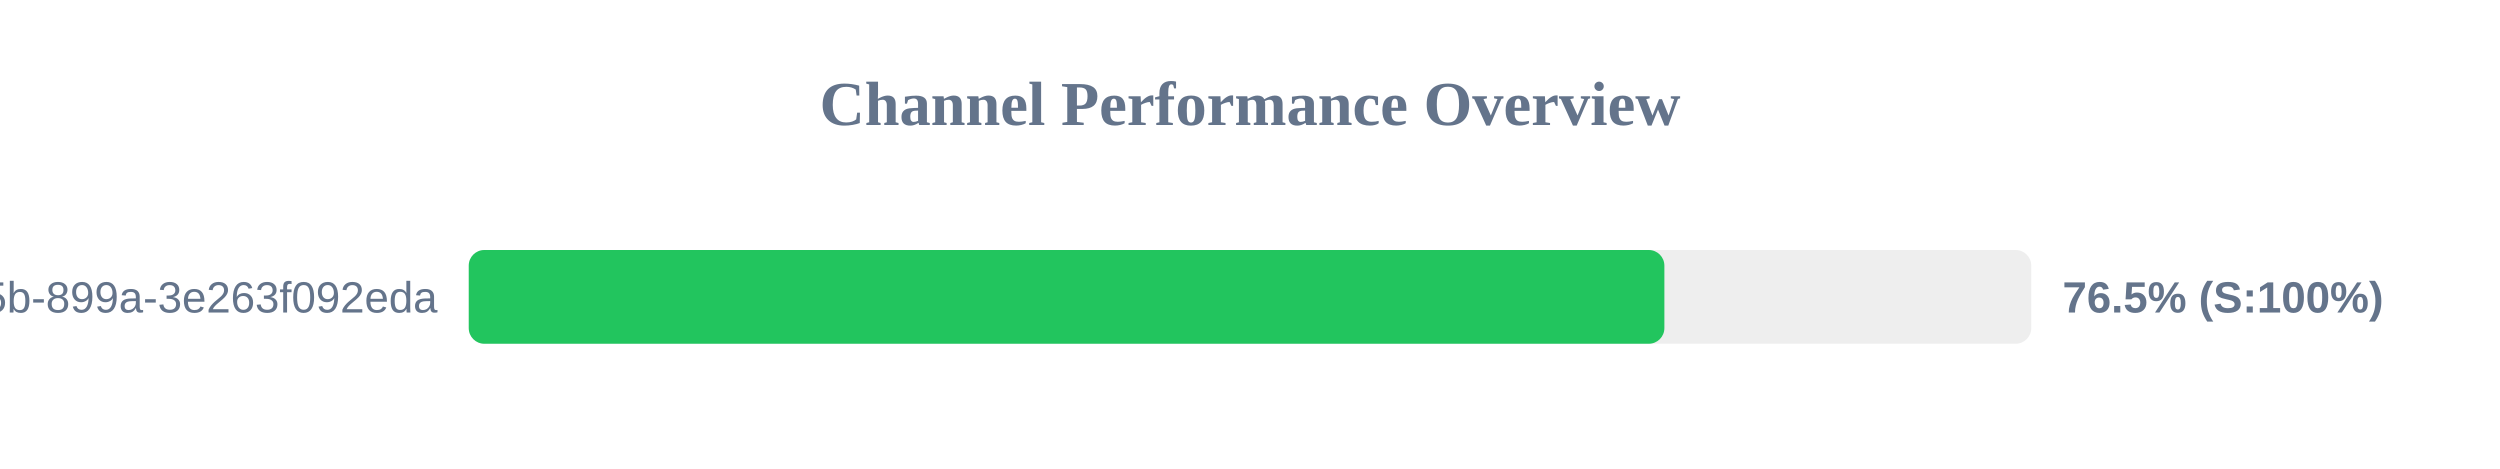
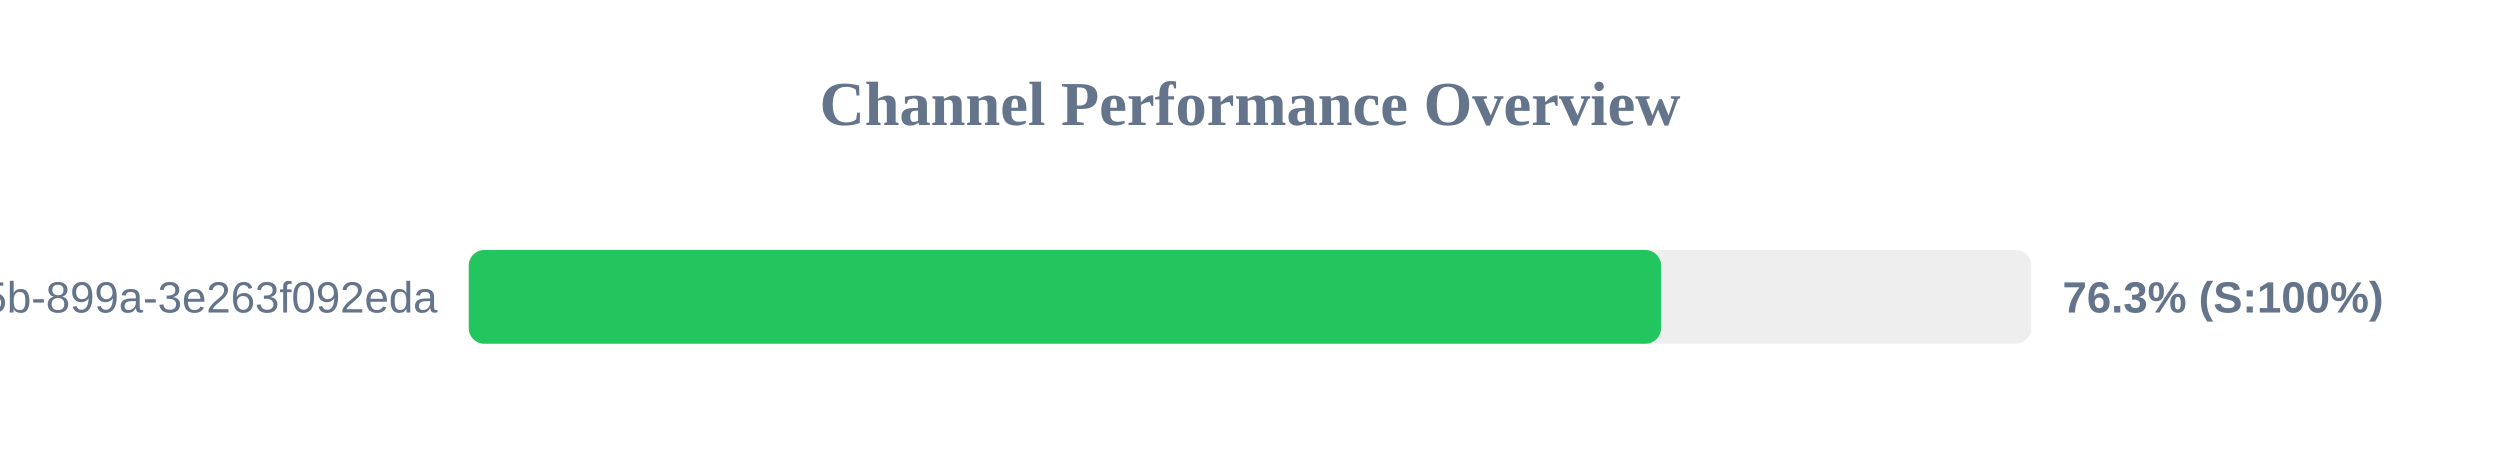
<svg xmlns="http://www.w3.org/2000/svg" width="800" height="150" version="1.1">
  <style>
        .row { font: 14px Arial; fill: #64748b; }
        .score { font: bold 14px Arial; fill: #64748b; }
    </style>
  <text x="400" y="40" text-anchor="middle" font-size="20px" font-weight="bold" fill="#64748b">Channel Performance Overview</text>
  <rect x="150" y="80" width="500" height="30" fill="#eee" rx="5" />
-   <rect x="150" y="80" width="382.6" height="30" fill="#22c55e" rx="5" />
+   <rect x="150" y="80" width="381.55" height="30" fill="#22c55e" rx="5" />
  <text x="140" y="100" text-anchor="end" class="row">?uuid=6bf726db-fb0b-405b-899a-3e263f092eda</text>
-   <text x="660" y="100" text-anchor="start" class="score">76.5% (S:100%)</text>
+   <text x="660" y="100" text-anchor="start" class="score">76.3% (S:100%)</text>
</svg>
